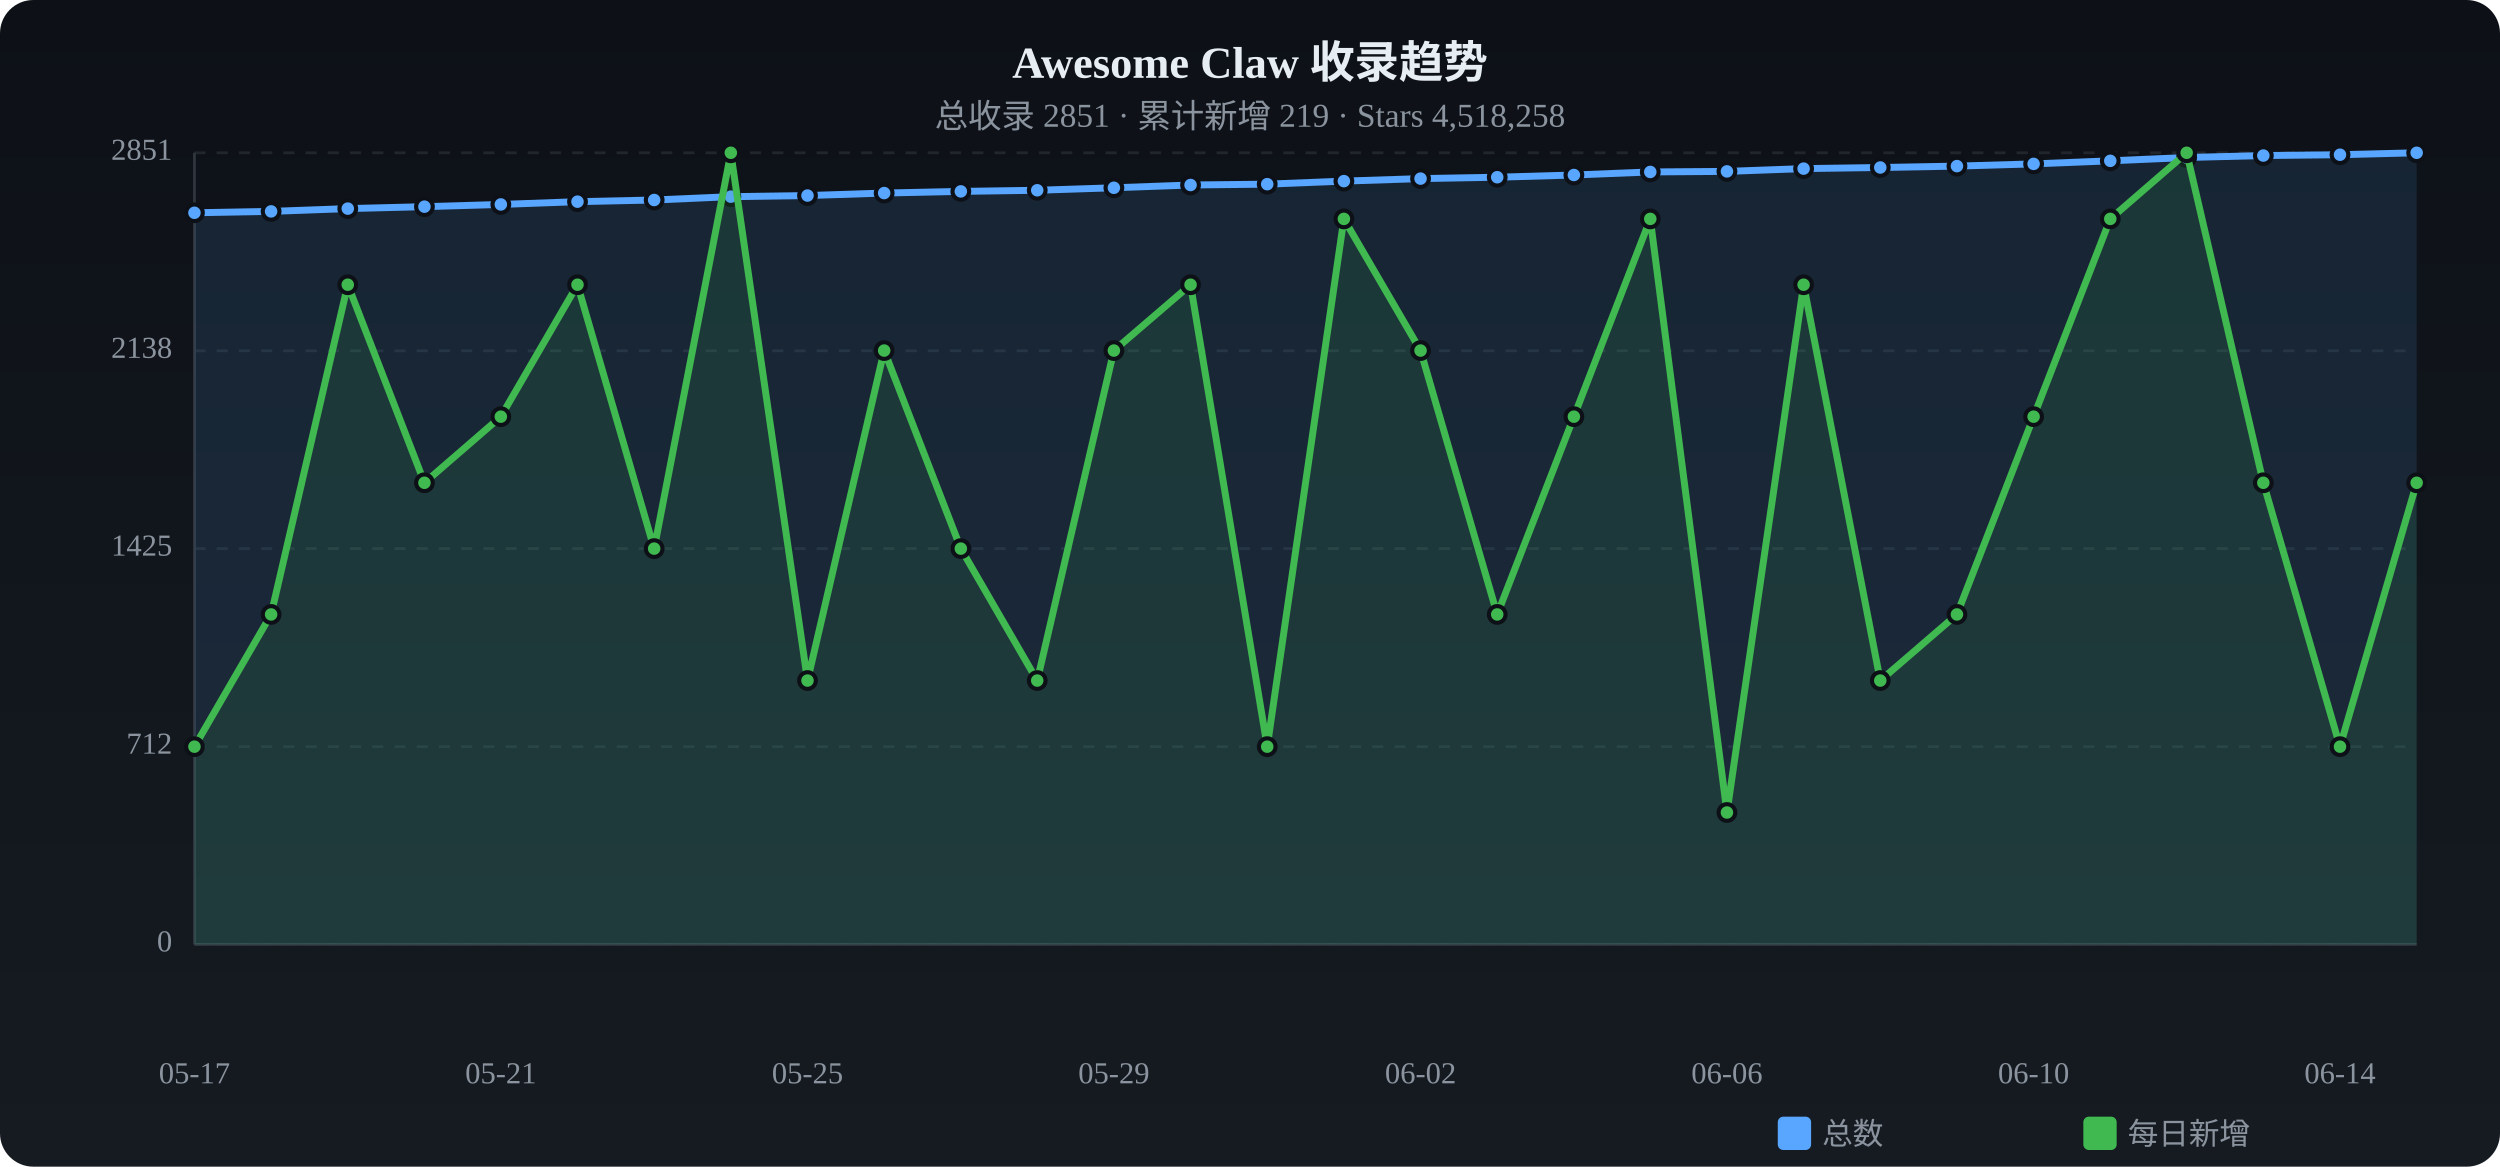
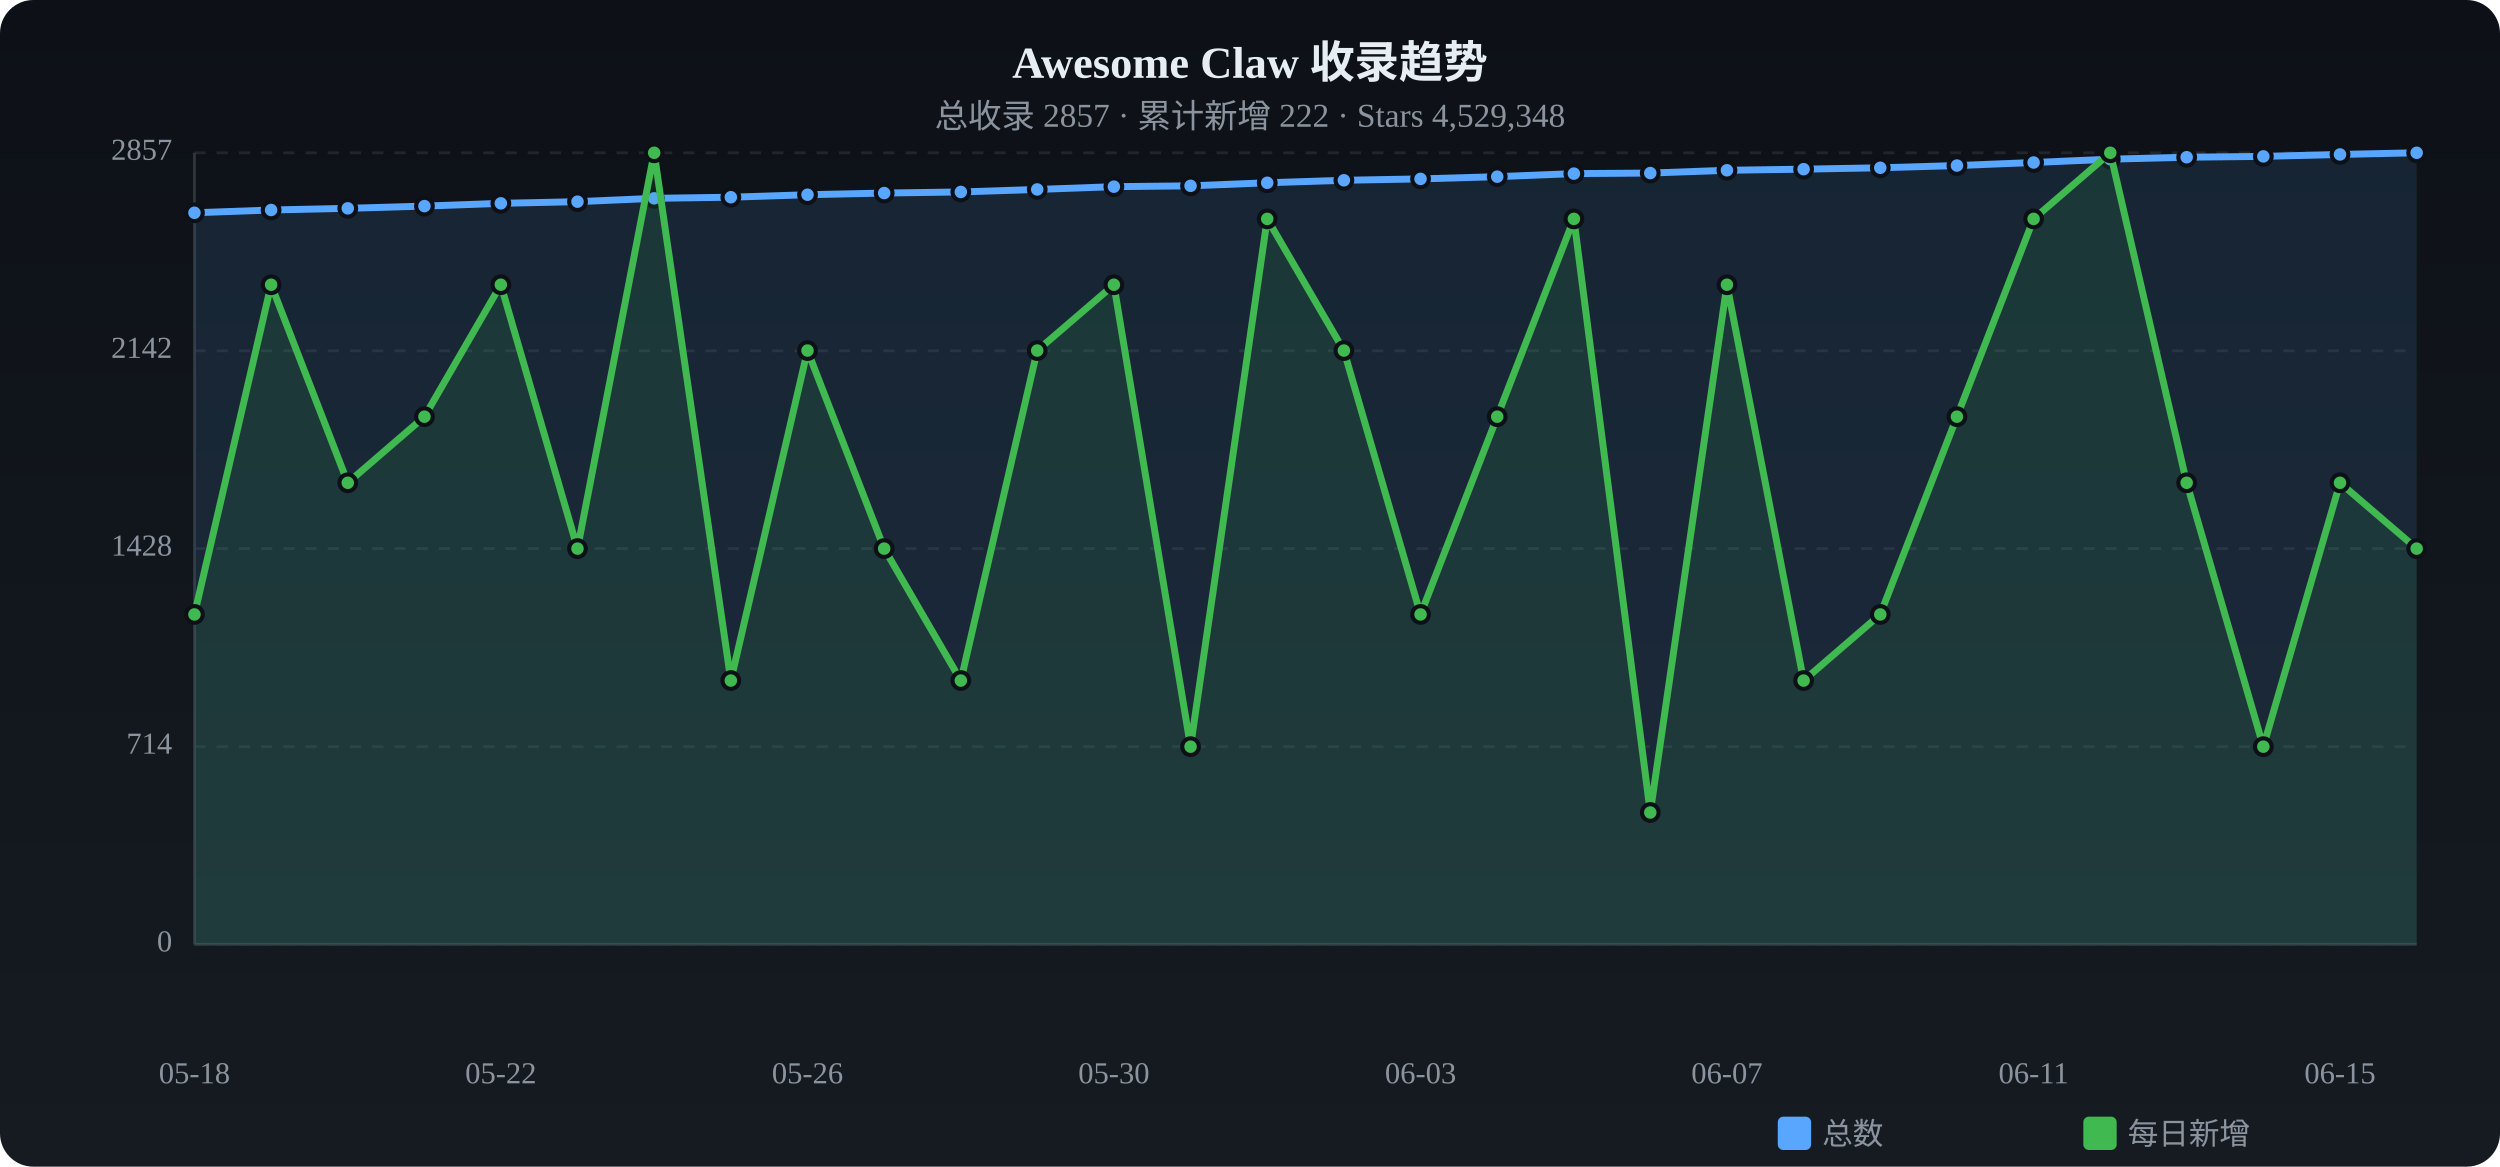
<svg xmlns="http://www.w3.org/2000/svg" viewBox="0 0 900 420" width="900" height="420">
  <defs>
    <linearGradient id="tbg" x1="0%" y1="0%" x2="0%" y2="100%">
      <stop offset="0%" stop-color="#0d1117" />
      <stop offset="100%" stop-color="#161b22" />
    </linearGradient>
  </defs>
  <rect width="900" height="420" rx="12" fill="url(#tbg)" />
  <text x="450.0" y="28" text-anchor="middle" fill="#e6edf3" font-size="16" font-weight="bold">Awesome Claw 收录趋势</text>
-   <text x="450.0" y="46" text-anchor="middle" fill="#8b949e" font-size="12">总收录 2851 · 累计新增 219 · Stars 4,518,258</text>
+   <text x="450.0" y="46" text-anchor="middle" fill="#8b949e" font-size="12">总收录 2857 · 累计新增 222 · Stars 4,529,348</text>
  <text x="62" y="340.0" text-anchor="end" fill="#8b949e" font-size="11" dominant-baseline="middle">0</text>
  <line x1="70" y1="340.0" x2="870" y2="340.0" stroke="#21262d" stroke-dasharray="4 4" />
-   <text x="62" y="268.8" text-anchor="end" fill="#8b949e" font-size="11" dominant-baseline="middle">712</text>
+   <text x="62" y="268.8" text-anchor="end" fill="#8b949e" font-size="11" dominant-baseline="middle">714</text>
  <line x1="70" y1="268.8" x2="870" y2="268.8" stroke="#21262d" stroke-dasharray="4 4" />
-   <text x="62" y="197.5" text-anchor="end" fill="#8b949e" font-size="11" dominant-baseline="middle">1425</text>
+   <text x="62" y="197.5" text-anchor="end" fill="#8b949e" font-size="11" dominant-baseline="middle">1428</text>
  <line x1="70" y1="197.5" x2="870" y2="197.5" stroke="#21262d" stroke-dasharray="4 4" />
-   <text x="62" y="126.3" text-anchor="end" fill="#8b949e" font-size="11" dominant-baseline="middle">2138</text>
+   <text x="62" y="126.3" text-anchor="end" fill="#8b949e" font-size="11" dominant-baseline="middle">2142</text>
  <line x1="70" y1="126.3" x2="870" y2="126.3" stroke="#21262d" stroke-dasharray="4 4" />
-   <text x="62" y="55.0" text-anchor="end" fill="#8b949e" font-size="11" dominant-baseline="middle">2851</text>
+   <text x="62" y="55.0" text-anchor="end" fill="#8b949e" font-size="11" dominant-baseline="middle">2857</text>
  <line x1="70" y1="55.0" x2="870" y2="55.0" stroke="#21262d" stroke-dasharray="4 4" />
  <line x1="70" y1="55" x2="70" y2="340" stroke="#30363d" />
  <line x1="70" y1="340" x2="870" y2="340" stroke="#30363d" />
-   <path d="M70.0,76.6 L97.6,76.1 L125.2,75.1 L152.8,74.4 L180.3,73.6 L207.9,72.6 L235.5,72.0 L263.1,70.8 L290.7,70.4 L318.3,69.5 L345.9,68.9 L373.4,68.5 L401.0,67.6 L428.6,66.6 L456.2,66.3 L483.8,65.2 L511.4,64.3 L539.0,63.8 L566.6,63.0 L594.1,61.9 L621.7,61.7 L649.3,60.7 L676.9,60.3 L704.5,59.8 L732.1,59.0 L759.7,57.9 L787.2,56.7 L814.8,56.0 L842.4,55.7 L870.0,55.0 L870.0,340 L70.0,340 Z" fill="#58a6ff" opacity="0.12" />
-   <polyline points="70.0,76.6 97.6,76.1 125.2,75.1 152.8,74.4 180.3,73.6 207.9,72.6 235.5,72.0 263.1,70.8 290.7,70.4 318.3,69.5 345.9,68.9 373.4,68.5 401.0,67.6 428.6,66.6 456.2,66.3 483.8,65.2 511.4,64.3 539.0,63.8 566.6,63.0 594.1,61.9 621.7,61.7 649.3,60.7 676.9,60.3 704.5,59.8 732.1,59.0 759.7,57.9 787.2,56.7 814.8,56.0 842.4,55.7 870.0,55.0" fill="none" stroke="#58a6ff" stroke-width="2.5" stroke-linecap="round" stroke-linejoin="round" />
+   <path d="M70.0,76.6 L97.6,75.6 L125.2,75.0 L152.8,74.2 L180.3,73.2 L207.9,72.6 L235.5,71.4 L263.1,71.0 L290.7,70.1 L318.3,69.5 L345.9,69.1 L373.4,68.2 L401.0,67.2 L428.6,66.9 L456.2,65.8 L483.8,64.9 L511.4,64.4 L539.0,63.6 L566.6,62.5 L594.1,62.3 L621.7,61.3 L649.3,60.9 L676.9,60.4 L704.5,59.6 L732.1,58.5 L759.7,57.3 L787.2,56.6 L814.8,56.3 L842.4,55.6 L870.0,55.0 L870.0,340 L70.0,340 Z" fill="#58a6ff" opacity="0.12" />
+   <polyline points="70.0,76.6 97.6,75.6 125.2,75.0 152.8,74.2 180.3,73.2 207.9,72.6 235.5,71.4 263.1,71.0 290.7,70.1 318.3,69.5 345.9,69.1 373.4,68.2 401.0,67.2 428.6,66.9 456.2,65.8 483.8,64.9 511.4,64.4 539.0,63.6 566.6,62.5 594.1,62.3 621.7,61.3 649.3,60.9 676.9,60.4 704.5,59.6 732.1,58.5 759.7,57.3 787.2,56.6 814.8,56.3 842.4,55.6 870.0,55.0" fill="none" stroke="#58a6ff" stroke-width="2.5" stroke-linecap="round" stroke-linejoin="round" />
  <circle cx="70.0" cy="76.6" r="3" fill="#58a6ff" stroke="#0d1117" stroke-width="1.5" />
-   <circle cx="97.6" cy="76.1" r="3" fill="#58a6ff" stroke="#0d1117" stroke-width="1.5" />
-   <circle cx="125.2" cy="75.1" r="3" fill="#58a6ff" stroke="#0d1117" stroke-width="1.5" />
-   <circle cx="152.8" cy="74.4" r="3" fill="#58a6ff" stroke="#0d1117" stroke-width="1.5" />
-   <circle cx="180.3" cy="73.6" r="3" fill="#58a6ff" stroke="#0d1117" stroke-width="1.5" />
+   <circle cx="97.6" cy="75.6" r="3" fill="#58a6ff" stroke="#0d1117" stroke-width="1.5" />
+   <circle cx="125.2" cy="75.0" r="3" fill="#58a6ff" stroke="#0d1117" stroke-width="1.5" />
+   <circle cx="152.8" cy="74.2" r="3" fill="#58a6ff" stroke="#0d1117" stroke-width="1.5" />
+   <circle cx="180.3" cy="73.2" r="3" fill="#58a6ff" stroke="#0d1117" stroke-width="1.5" />
  <circle cx="207.9" cy="72.6" r="3" fill="#58a6ff" stroke="#0d1117" stroke-width="1.5" />
-   <circle cx="235.5" cy="72.0" r="3" fill="#58a6ff" stroke="#0d1117" stroke-width="1.5" />
-   <circle cx="263.1" cy="70.8" r="3" fill="#58a6ff" stroke="#0d1117" stroke-width="1.5" />
-   <circle cx="290.7" cy="70.4" r="3" fill="#58a6ff" stroke="#0d1117" stroke-width="1.5" />
+   <circle cx="235.5" cy="71.4" r="3" fill="#58a6ff" stroke="#0d1117" stroke-width="1.5" />
+   <circle cx="263.1" cy="71.0" r="3" fill="#58a6ff" stroke="#0d1117" stroke-width="1.5" />
+   <circle cx="290.7" cy="70.1" r="3" fill="#58a6ff" stroke="#0d1117" stroke-width="1.5" />
  <circle cx="318.3" cy="69.5" r="3" fill="#58a6ff" stroke="#0d1117" stroke-width="1.5" />
-   <circle cx="345.9" cy="68.9" r="3" fill="#58a6ff" stroke="#0d1117" stroke-width="1.5" />
-   <circle cx="373.4" cy="68.5" r="3" fill="#58a6ff" stroke="#0d1117" stroke-width="1.5" />
-   <circle cx="401.0" cy="67.6" r="3" fill="#58a6ff" stroke="#0d1117" stroke-width="1.5" />
-   <circle cx="428.6" cy="66.6" r="3" fill="#58a6ff" stroke="#0d1117" stroke-width="1.5" />
-   <circle cx="456.2" cy="66.3" r="3" fill="#58a6ff" stroke="#0d1117" stroke-width="1.5" />
-   <circle cx="483.8" cy="65.2" r="3" fill="#58a6ff" stroke="#0d1117" stroke-width="1.5" />
-   <circle cx="511.4" cy="64.3" r="3" fill="#58a6ff" stroke="#0d1117" stroke-width="1.5" />
-   <circle cx="539.0" cy="63.8" r="3" fill="#58a6ff" stroke="#0d1117" stroke-width="1.5" />
-   <circle cx="566.6" cy="63.0" r="3" fill="#58a6ff" stroke="#0d1117" stroke-width="1.5" />
-   <circle cx="594.1" cy="61.9" r="3" fill="#58a6ff" stroke="#0d1117" stroke-width="1.5" />
-   <circle cx="621.7" cy="61.7" r="3" fill="#58a6ff" stroke="#0d1117" stroke-width="1.5" />
-   <circle cx="649.3" cy="60.7" r="3" fill="#58a6ff" stroke="#0d1117" stroke-width="1.5" />
-   <circle cx="676.9" cy="60.3" r="3" fill="#58a6ff" stroke="#0d1117" stroke-width="1.5" />
-   <circle cx="704.5" cy="59.8" r="3" fill="#58a6ff" stroke="#0d1117" stroke-width="1.5" />
-   <circle cx="732.1" cy="59.0" r="3" fill="#58a6ff" stroke="#0d1117" stroke-width="1.5" />
-   <circle cx="759.7" cy="57.9" r="3" fill="#58a6ff" stroke="#0d1117" stroke-width="1.5" />
-   <circle cx="787.2" cy="56.7" r="3" fill="#58a6ff" stroke="#0d1117" stroke-width="1.5" />
-   <circle cx="814.8" cy="56.0" r="3" fill="#58a6ff" stroke="#0d1117" stroke-width="1.5" />
-   <circle cx="842.4" cy="55.7" r="3" fill="#58a6ff" stroke="#0d1117" stroke-width="1.5" />
+   <circle cx="345.9" cy="69.1" r="3" fill="#58a6ff" stroke="#0d1117" stroke-width="1.5" />
+   <circle cx="373.4" cy="68.2" r="3" fill="#58a6ff" stroke="#0d1117" stroke-width="1.5" />
+   <circle cx="401.0" cy="67.2" r="3" fill="#58a6ff" stroke="#0d1117" stroke-width="1.5" />
+   <circle cx="428.6" cy="66.9" r="3" fill="#58a6ff" stroke="#0d1117" stroke-width="1.5" />
+   <circle cx="456.2" cy="65.8" r="3" fill="#58a6ff" stroke="#0d1117" stroke-width="1.5" />
+   <circle cx="483.8" cy="64.9" r="3" fill="#58a6ff" stroke="#0d1117" stroke-width="1.5" />
+   <circle cx="511.4" cy="64.4" r="3" fill="#58a6ff" stroke="#0d1117" stroke-width="1.5" />
+   <circle cx="539.0" cy="63.6" r="3" fill="#58a6ff" stroke="#0d1117" stroke-width="1.5" />
+   <circle cx="566.6" cy="62.5" r="3" fill="#58a6ff" stroke="#0d1117" stroke-width="1.5" />
+   <circle cx="594.1" cy="62.3" r="3" fill="#58a6ff" stroke="#0d1117" stroke-width="1.5" />
+   <circle cx="621.7" cy="61.3" r="3" fill="#58a6ff" stroke="#0d1117" stroke-width="1.5" />
+   <circle cx="649.3" cy="60.9" r="3" fill="#58a6ff" stroke="#0d1117" stroke-width="1.5" />
+   <circle cx="676.9" cy="60.4" r="3" fill="#58a6ff" stroke="#0d1117" stroke-width="1.5" />
+   <circle cx="704.5" cy="59.6" r="3" fill="#58a6ff" stroke="#0d1117" stroke-width="1.5" />
+   <circle cx="732.1" cy="58.5" r="3" fill="#58a6ff" stroke="#0d1117" stroke-width="1.5" />
+   <circle cx="759.7" cy="57.3" r="3" fill="#58a6ff" stroke="#0d1117" stroke-width="1.5" />
+   <circle cx="787.2" cy="56.6" r="3" fill="#58a6ff" stroke="#0d1117" stroke-width="1.5" />
+   <circle cx="814.8" cy="56.3" r="3" fill="#58a6ff" stroke="#0d1117" stroke-width="1.5" />
+   <circle cx="842.4" cy="55.6" r="3" fill="#58a6ff" stroke="#0d1117" stroke-width="1.5" />
  <circle cx="870.0" cy="55.0" r="3" fill="#58a6ff" stroke="#0d1117" stroke-width="1.5" />
-   <path d="M70.0,268.8 L97.6,221.2 L125.2,102.5 L152.8,173.8 L180.3,150.0 L207.9,102.5 L235.5,197.5 L263.1,55.0 L290.7,245.0 L318.3,126.2 L345.9,197.5 L373.4,245.0 L401.0,126.2 L428.6,102.5 L456.2,268.8 L483.8,78.8 L511.4,126.2 L539.0,221.2 L566.6,150.0 L594.1,78.8 L621.7,292.5 L649.3,102.5 L676.9,245.0 L704.5,221.2 L732.1,150.0 L759.7,78.8 L787.2,55.0 L814.8,173.8 L842.4,268.8 L870.0,173.8 L870.0,340 L70.0,340 Z" fill="#3fb950" opacity="0.12" />
-   <polyline points="70.0,268.8 97.6,221.2 125.2,102.5 152.8,173.8 180.3,150.0 207.9,102.5 235.5,197.5 263.1,55.0 290.7,245.0 318.3,126.2 345.9,197.5 373.4,245.0 401.0,126.2 428.6,102.5 456.2,268.8 483.8,78.8 511.4,126.2 539.0,221.2 566.6,150.0 594.1,78.8 621.7,292.5 649.3,102.5 676.9,245.0 704.5,221.2 732.1,150.0 759.7,78.8 787.2,55.0 814.8,173.8 842.4,268.8 870.0,173.8" fill="none" stroke="#3fb950" stroke-width="2.5" stroke-linecap="round" stroke-linejoin="round" />
-   <circle cx="70.0" cy="268.8" r="3" fill="#3fb950" stroke="#0d1117" stroke-width="1.5" />
-   <circle cx="97.6" cy="221.2" r="3" fill="#3fb950" stroke="#0d1117" stroke-width="1.5" />
-   <circle cx="125.2" cy="102.5" r="3" fill="#3fb950" stroke="#0d1117" stroke-width="1.5" />
-   <circle cx="152.8" cy="173.8" r="3" fill="#3fb950" stroke="#0d1117" stroke-width="1.5" />
-   <circle cx="180.3" cy="150.0" r="3" fill="#3fb950" stroke="#0d1117" stroke-width="1.5" />
-   <circle cx="207.9" cy="102.5" r="3" fill="#3fb950" stroke="#0d1117" stroke-width="1.5" />
-   <circle cx="235.5" cy="197.5" r="3" fill="#3fb950" stroke="#0d1117" stroke-width="1.5" />
-   <circle cx="263.1" cy="55.0" r="3" fill="#3fb950" stroke="#0d1117" stroke-width="1.5" />
-   <circle cx="290.7" cy="245.0" r="3" fill="#3fb950" stroke="#0d1117" stroke-width="1.5" />
-   <circle cx="318.3" cy="126.2" r="3" fill="#3fb950" stroke="#0d1117" stroke-width="1.5" />
-   <circle cx="345.9" cy="197.5" r="3" fill="#3fb950" stroke="#0d1117" stroke-width="1.5" />
-   <circle cx="373.4" cy="245.0" r="3" fill="#3fb950" stroke="#0d1117" stroke-width="1.5" />
-   <circle cx="401.0" cy="126.2" r="3" fill="#3fb950" stroke="#0d1117" stroke-width="1.5" />
-   <circle cx="428.6" cy="102.5" r="3" fill="#3fb950" stroke="#0d1117" stroke-width="1.5" />
-   <circle cx="456.2" cy="268.8" r="3" fill="#3fb950" stroke="#0d1117" stroke-width="1.5" />
-   <circle cx="483.8" cy="78.8" r="3" fill="#3fb950" stroke="#0d1117" stroke-width="1.5" />
-   <circle cx="511.4" cy="126.2" r="3" fill="#3fb950" stroke="#0d1117" stroke-width="1.5" />
-   <circle cx="539.0" cy="221.2" r="3" fill="#3fb950" stroke="#0d1117" stroke-width="1.5" />
-   <circle cx="566.6" cy="150.0" r="3" fill="#3fb950" stroke="#0d1117" stroke-width="1.5" />
-   <circle cx="594.1" cy="78.8" r="3" fill="#3fb950" stroke="#0d1117" stroke-width="1.5" />
-   <circle cx="621.7" cy="292.5" r="3" fill="#3fb950" stroke="#0d1117" stroke-width="1.5" />
-   <circle cx="649.3" cy="102.5" r="3" fill="#3fb950" stroke="#0d1117" stroke-width="1.5" />
-   <circle cx="676.9" cy="245.0" r="3" fill="#3fb950" stroke="#0d1117" stroke-width="1.5" />
-   <circle cx="704.5" cy="221.2" r="3" fill="#3fb950" stroke="#0d1117" stroke-width="1.5" />
-   <circle cx="732.1" cy="150.0" r="3" fill="#3fb950" stroke="#0d1117" stroke-width="1.5" />
-   <circle cx="759.7" cy="78.8" r="3" fill="#3fb950" stroke="#0d1117" stroke-width="1.5" />
-   <circle cx="787.2" cy="55.0" r="3" fill="#3fb950" stroke="#0d1117" stroke-width="1.5" />
-   <circle cx="814.8" cy="173.8" r="3" fill="#3fb950" stroke="#0d1117" stroke-width="1.5" />
-   <circle cx="842.4" cy="268.8" r="3" fill="#3fb950" stroke="#0d1117" stroke-width="1.5" />
-   <circle cx="870.0" cy="173.8" r="3" fill="#3fb950" stroke="#0d1117" stroke-width="1.5" />
-   <text x="70.0" y="390" text-anchor="middle" fill="#8b949e" font-size="11">05-17</text>
-   <text x="180.3" y="390" text-anchor="middle" fill="#8b949e" font-size="11">05-21</text>
-   <text x="290.7" y="390" text-anchor="middle" fill="#8b949e" font-size="11">05-25</text>
-   <text x="401.0" y="390" text-anchor="middle" fill="#8b949e" font-size="11">05-29</text>
-   <text x="511.4" y="390" text-anchor="middle" fill="#8b949e" font-size="11">06-02</text>
-   <text x="621.7" y="390" text-anchor="middle" fill="#8b949e" font-size="11">06-06</text>
-   <text x="732.1" y="390" text-anchor="middle" fill="#8b949e" font-size="11">06-10</text>
-   <text x="842.4" y="390" text-anchor="middle" fill="#8b949e" font-size="11">06-14</text>
+   <path d="M70.0,221.2 L97.6,102.5 L125.2,173.8 L152.8,150.0 L180.3,102.5 L207.9,197.5 L235.5,55.0 L263.1,245.0 L290.7,126.2 L318.3,197.5 L345.9,245.0 L373.4,126.2 L401.0,102.5 L428.6,268.8 L456.2,78.8 L483.8,126.2 L511.4,221.2 L539.0,150.0 L566.6,78.8 L594.1,292.5 L621.7,102.5 L649.3,245.0 L676.9,221.2 L704.5,150.0 L732.1,78.8 L759.7,55.0 L787.2,173.8 L814.8,268.8 L842.4,173.8 L870.0,197.5 L870.0,340 L70.0,340 Z" fill="#3fb950" opacity="0.12" />
+   <polyline points="70.0,221.2 97.6,102.5 125.2,173.8 152.8,150.0 180.3,102.5 207.9,197.5 235.5,55.0 263.1,245.0 290.7,126.2 318.3,197.5 345.9,245.0 373.4,126.2 401.0,102.5 428.6,268.8 456.2,78.8 483.8,126.2 511.4,221.2 539.0,150.0 566.6,78.8 594.1,292.5 621.7,102.5 649.3,245.0 676.9,221.2 704.5,150.0 732.1,78.8 759.7,55.0 787.2,173.8 814.8,268.8 842.4,173.8 870.0,197.5" fill="none" stroke="#3fb950" stroke-width="2.5" stroke-linecap="round" stroke-linejoin="round" />
+   <circle cx="70.0" cy="221.2" r="3" fill="#3fb950" stroke="#0d1117" stroke-width="1.5" />
+   <circle cx="97.6" cy="102.5" r="3" fill="#3fb950" stroke="#0d1117" stroke-width="1.5" />
+   <circle cx="125.2" cy="173.8" r="3" fill="#3fb950" stroke="#0d1117" stroke-width="1.5" />
+   <circle cx="152.8" cy="150.0" r="3" fill="#3fb950" stroke="#0d1117" stroke-width="1.5" />
+   <circle cx="180.3" cy="102.5" r="3" fill="#3fb950" stroke="#0d1117" stroke-width="1.5" />
+   <circle cx="207.9" cy="197.5" r="3" fill="#3fb950" stroke="#0d1117" stroke-width="1.5" />
+   <circle cx="235.5" cy="55.0" r="3" fill="#3fb950" stroke="#0d1117" stroke-width="1.5" />
+   <circle cx="263.1" cy="245.0" r="3" fill="#3fb950" stroke="#0d1117" stroke-width="1.5" />
+   <circle cx="290.7" cy="126.2" r="3" fill="#3fb950" stroke="#0d1117" stroke-width="1.5" />
+   <circle cx="318.3" cy="197.5" r="3" fill="#3fb950" stroke="#0d1117" stroke-width="1.5" />
+   <circle cx="345.9" cy="245.0" r="3" fill="#3fb950" stroke="#0d1117" stroke-width="1.5" />
+   <circle cx="373.4" cy="126.2" r="3" fill="#3fb950" stroke="#0d1117" stroke-width="1.5" />
+   <circle cx="401.0" cy="102.5" r="3" fill="#3fb950" stroke="#0d1117" stroke-width="1.5" />
+   <circle cx="428.6" cy="268.8" r="3" fill="#3fb950" stroke="#0d1117" stroke-width="1.5" />
+   <circle cx="456.2" cy="78.8" r="3" fill="#3fb950" stroke="#0d1117" stroke-width="1.5" />
+   <circle cx="483.8" cy="126.2" r="3" fill="#3fb950" stroke="#0d1117" stroke-width="1.5" />
+   <circle cx="511.4" cy="221.2" r="3" fill="#3fb950" stroke="#0d1117" stroke-width="1.5" />
+   <circle cx="539.0" cy="150.0" r="3" fill="#3fb950" stroke="#0d1117" stroke-width="1.5" />
+   <circle cx="566.6" cy="78.8" r="3" fill="#3fb950" stroke="#0d1117" stroke-width="1.5" />
+   <circle cx="594.1" cy="292.5" r="3" fill="#3fb950" stroke="#0d1117" stroke-width="1.5" />
+   <circle cx="621.7" cy="102.5" r="3" fill="#3fb950" stroke="#0d1117" stroke-width="1.5" />
+   <circle cx="649.3" cy="245.0" r="3" fill="#3fb950" stroke="#0d1117" stroke-width="1.5" />
+   <circle cx="676.9" cy="221.2" r="3" fill="#3fb950" stroke="#0d1117" stroke-width="1.5" />
+   <circle cx="704.5" cy="150.0" r="3" fill="#3fb950" stroke="#0d1117" stroke-width="1.5" />
+   <circle cx="732.1" cy="78.8" r="3" fill="#3fb950" stroke="#0d1117" stroke-width="1.5" />
+   <circle cx="759.7" cy="55.0" r="3" fill="#3fb950" stroke="#0d1117" stroke-width="1.5" />
+   <circle cx="787.2" cy="173.8" r="3" fill="#3fb950" stroke="#0d1117" stroke-width="1.5" />
+   <circle cx="814.8" cy="268.8" r="3" fill="#3fb950" stroke="#0d1117" stroke-width="1.5" />
+   <circle cx="842.4" cy="173.8" r="3" fill="#3fb950" stroke="#0d1117" stroke-width="1.5" />
+   <circle cx="870.0" cy="197.5" r="3" fill="#3fb950" stroke="#0d1117" stroke-width="1.5" />
+   <text x="70.0" y="390" text-anchor="middle" fill="#8b949e" font-size="11">05-18</text>
+   <text x="180.3" y="390" text-anchor="middle" fill="#8b949e" font-size="11">05-22</text>
+   <text x="290.7" y="390" text-anchor="middle" fill="#8b949e" font-size="11">05-26</text>
+   <text x="401.0" y="390" text-anchor="middle" fill="#8b949e" font-size="11">05-30</text>
+   <text x="511.4" y="390" text-anchor="middle" fill="#8b949e" font-size="11">06-03</text>
+   <text x="621.7" y="390" text-anchor="middle" fill="#8b949e" font-size="11">06-07</text>
+   <text x="732.1" y="390" text-anchor="middle" fill="#8b949e" font-size="11">06-11</text>
+   <text x="842.4" y="390" text-anchor="middle" fill="#8b949e" font-size="11">06-15</text>
  <rect x="640" y="402" width="12" height="12" rx="2" fill="#58a6ff" />
  <text x="656" y="412" fill="#8b949e" font-size="11">总数</text>
  <rect x="750" y="402" width="12" height="12" rx="2" fill="#3fb950" />
  <text x="766" y="412" fill="#8b949e" font-size="11">每日新增</text>
</svg>
